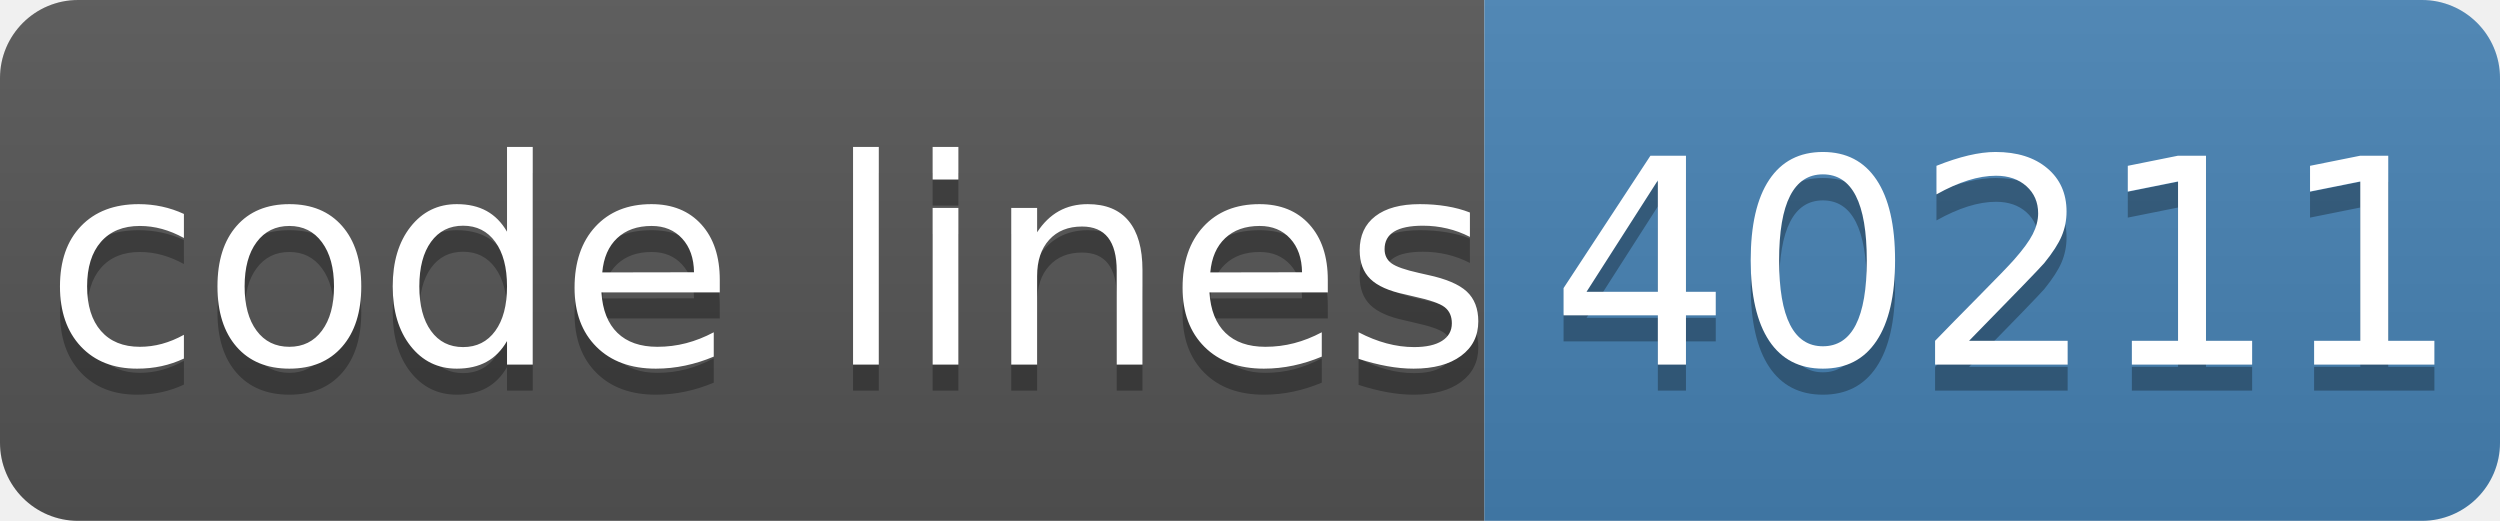
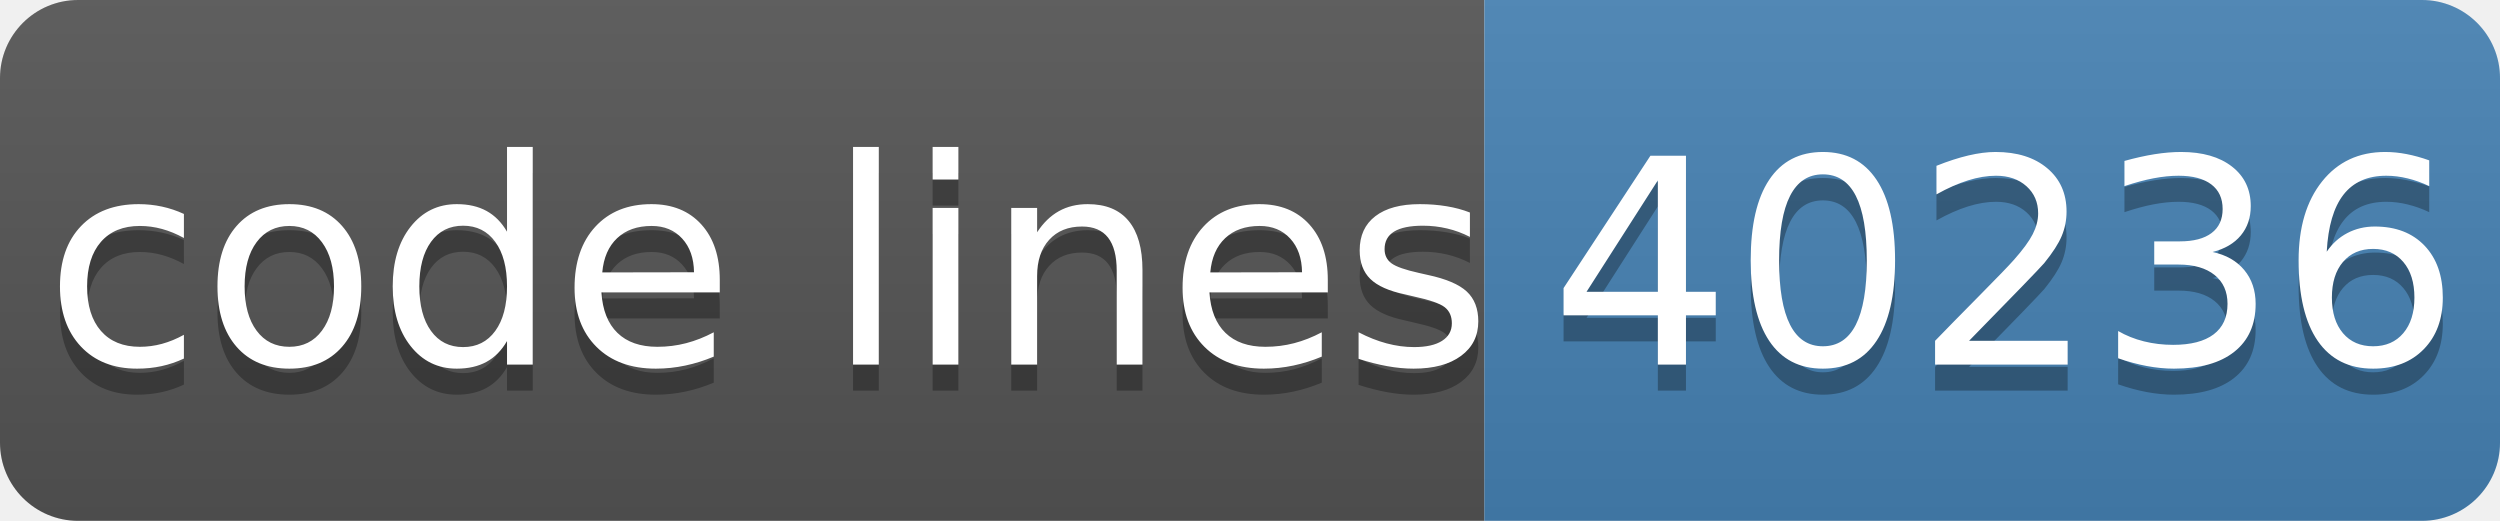
- <svg xmlns="http://www.w3.org/2000/svg" width="96" height="20" role="img" aria-label="code lines: 40211">
+ <svg xmlns="http://www.w3.org/2000/svg" width="96" height="20" role="img" aria-label="code lines: 40236">
  <linearGradient id="s" x2="0" y2="100%">
    <stop offset="0" stop-color="#bbb" stop-opacity=".1" />
    <stop offset="1" stop-opacity=".1" />
  </linearGradient>
  <clipPath id="r">
    <rect width="96" height="20" rx="3" fill="#fff" />
  </clipPath>
  <g clip-path="url(#r)">
    <rect width="57" height="20" fill="#555" />
    <rect x="57" width="40" height="20" fill="#4682b4" />
    <rect width="96" height="20" fill="url(#s)" />
  </g>
  <g fill="#fff" text-anchor="middle" font-family="Verdana,Geneva,DejaVu Sans,sans-serif" text-rendering="geometricPrecision" font-size="110">
    <text aria-hidden="true" x="295" y="150" fill="#010101" fill-opacity=".3" transform="scale(.1)" textLength="510">code lines</text>
    <text x="295" y="140" transform="scale(.1)" fill="#fff" textLength="510">code lines</text>
-     <text aria-hidden="true" x="770" y="150" fill="#010101" fill-opacity=".3" transform="scale(.1)" textLength="320">40211</text>
-     <text x="770" y="140" transform="scale(.1)" fill="#fff" textLength="320">40211</text>
+     <text aria-hidden="true" x="770" y="150" fill="#010101" fill-opacity=".3" transform="scale(.1)" textLength="320">40236</text>
+     <text x="770" y="140" transform="scale(.1)" fill="#fff" textLength="320">40236</text>
  </g>
</svg>
